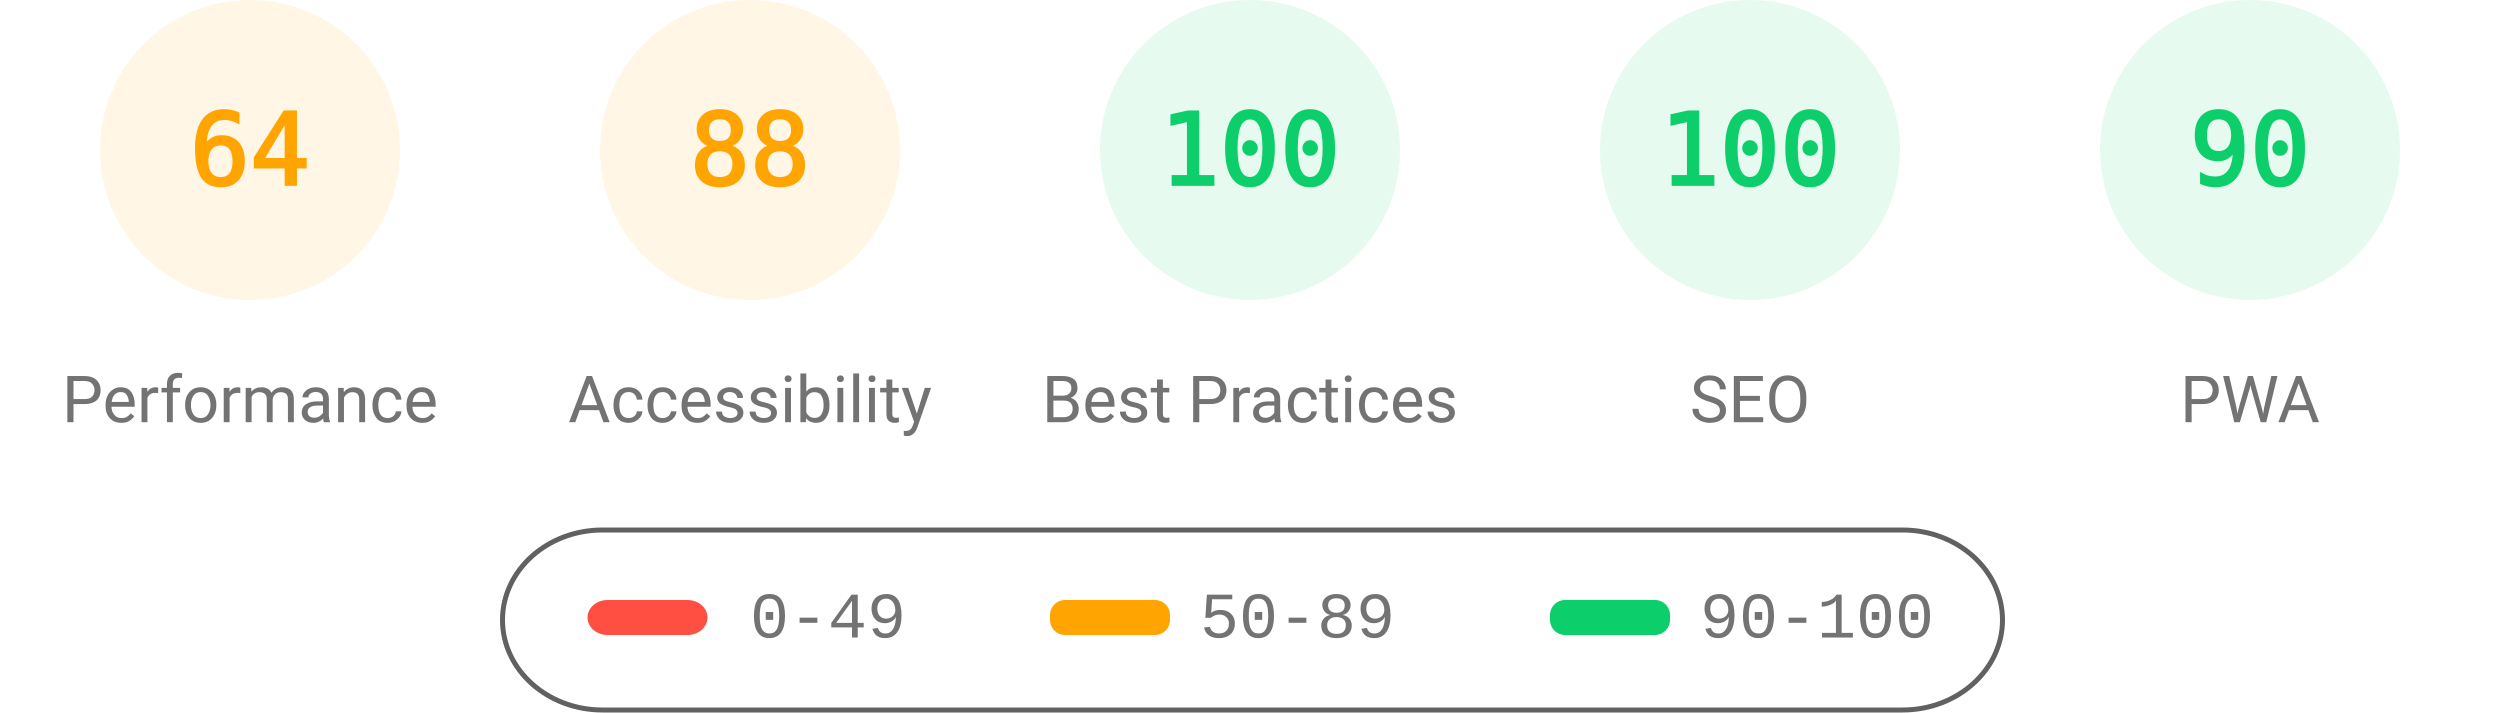
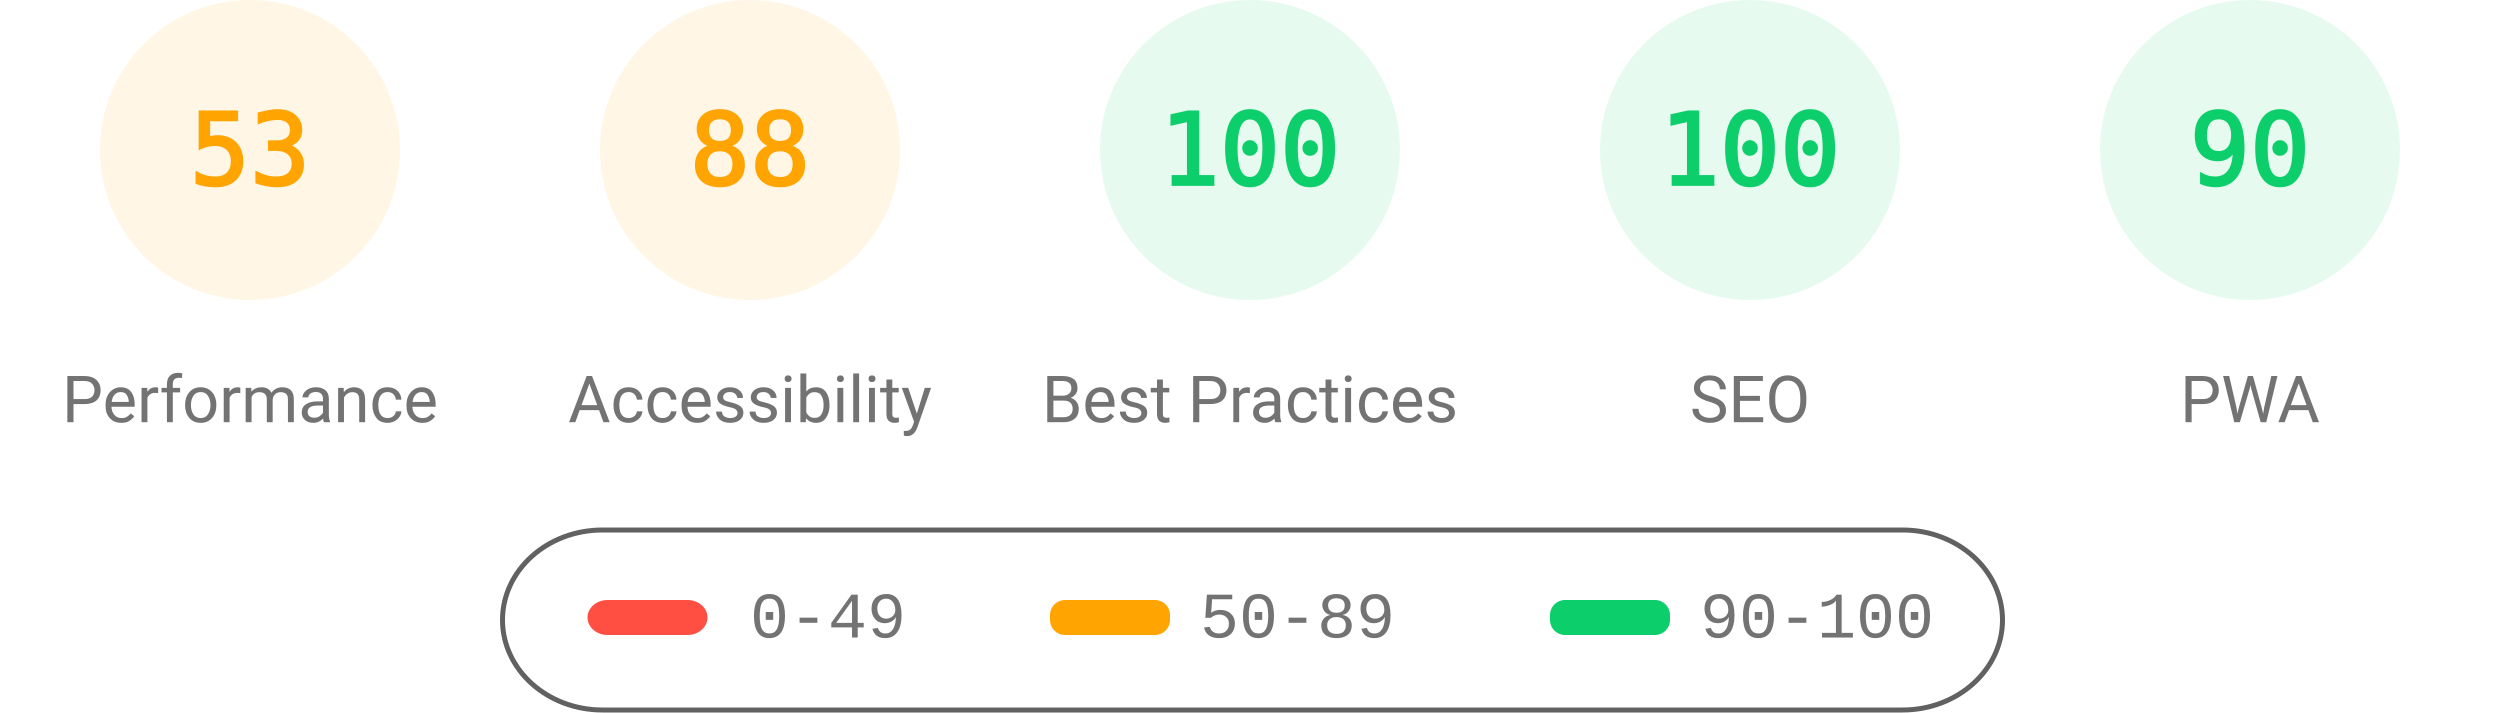
<svg xmlns="http://www.w3.org/2000/svg" fill="none" width="1000" height="285">
  <style>.gauge-base{opacity:.1}.gauge-arc{fill:none;animation-delay:250ms;stroke-linecap:round;transform:rotate(-90deg);transform-origin:100px 60px;animation:load-gauge 1s ease forwards}.guage-text{font-size:40px;font-family:monospace;text-align:center}.guage-red{color:#ff4e42;fill:#ff4e42;stroke:#ff4e42}.guage-orange{color:#ffa400;fill:#ffa400;stroke:#ffa400}.guage-green{color:#0cce6b;fill:#0cce6b;stroke:#0cce6b}.guage-undefined{color:#5c5c5c;fill:#5c5c5c;stroke:#5c5c5c}.guage-title{color:#737373;fill:#737373;stroke:none;font-size:26px;line-height:26px;font-family:Roboto,Halvetica,Arial,sans-serif}@keyframes load-gauge{from{stroke-dasharray:0 352.858}}</style>
  <svg class="guage-div guage-perf guage-orange" viewBox="0 0 200 200" width="200" height="200">
    <circle class="gauge-base" r="56" cx="100" cy="60" stroke-width="8" />
-     <circle class="gauge-arc guage-arc-1" r="56" cx="100" cy="60" stroke-width="8" style="stroke-dasharray:225.189,351.858" />
-     <text class="guage-text" x="100" y="60" alignment-baseline="central" dominant-baseline="central" text-anchor="middle">64</text>
+     <circle class="gauge-arc guage-arc-1" r="56" cx="100" cy="60" stroke-width="8" style="stroke-dasharray:186.485,351.858" />
+     <text class="guage-text" x="100" y="60" alignment-baseline="central" dominant-baseline="central" text-anchor="middle">53</text>
    <text class="guage-title" x="100" y="160" alignment-baseline="central" dominant-baseline="central" text-anchor="middle">Performance</text>
  </svg>
  <svg class="guage-div guage-acc guage-orange" viewBox="0 0 200 200" width="200" height="200" x="200">
    <circle class="gauge-base" r="56" cx="100" cy="60" stroke-width="8" />
    <circle class="gauge-arc guage-arc-2" r="56" cx="100" cy="60" stroke-width="8" style="stroke-dasharray:309.635,351.858" />
    <text class="guage-text" x="100" y="60" alignment-baseline="central" dominant-baseline="central" text-anchor="middle">88</text>
    <text class="guage-title" x="100" y="160" alignment-baseline="central" dominant-baseline="central" text-anchor="middle">Accessibility</text>
  </svg>
  <svg class="guage-div guage-best guage-green" viewBox="0 0 200 200" width="200" height="200" x="400">
    <circle class="gauge-base" r="56" cx="100" cy="60" stroke-width="8" />
    <circle class="gauge-arc guage-arc-3" r="56" cx="100" cy="60" stroke-width="8" style="stroke-dasharray:351.858,351.858" />
    <text class="guage-text" x="100" y="60" alignment-baseline="central" dominant-baseline="central" text-anchor="middle">100</text>
    <text class="guage-title" x="100" y="160" alignment-baseline="central" dominant-baseline="central" text-anchor="middle">Best Practices</text>
  </svg>
  <svg class="guage-div guage-seo guage-green" viewBox="0 0 200 200" width="200" height="200" x="600">
    <circle class="gauge-base" r="56" cx="100" cy="60" stroke-width="8" />
    <circle class="gauge-arc guage-arc-4" r="56" cx="100" cy="60" stroke-width="8" style="stroke-dasharray:351.858,351.858" />
    <text class="guage-text" x="100" y="60" alignment-baseline="central" dominant-baseline="central" text-anchor="middle">100</text>
    <text class="guage-title" x="100" y="160" alignment-baseline="central" dominant-baseline="central" text-anchor="middle">SEO</text>
  </svg>
  <svg class="guage-div guage-pwa guage-green" viewBox="0 0 200 200" width="200" height="200" x="800">
    <circle class="gauge-base" r="56" cx="100" cy="60" stroke-width="8" />
    <circle class="gauge-arc guage-arc-4" r="56" cx="100" cy="60" stroke-width="8" style="stroke-dasharray:316.672,351.858" />
    <text class="guage-text" x="100" y="60" alignment-baseline="central" dominant-baseline="central" text-anchor="middle">90</text>
    <text class="guage-title" x="100" y="160" alignment-baseline="central" dominant-baseline="central" text-anchor="middle">PWA</text>
  </svg>
  <svg width="604" height="76" x="200" y="210">
    <path fill="none" id="canvas_background" d="M-1-1h604v80H-1z" />
    <rect fill-opacity="0" stroke="#616161" stroke-width="2" rx="40" id="svg_2" height="72" width="600" y="2" x="1" fill="#000" />
    <rect stroke="#000" rx="8" id="svg_3" height="14" width="48" y="30" x="35" stroke-opacity="null" stroke-width="0" fill="#ff4e42" />
    <rect stroke="#000" rx="6" id="svg_4" height="14" width="48" y="30" x="220" stroke-opacity="null" stroke-width="0" fill="#ffa400" />
    <rect stroke="#000" rx="6" id="svg_5" height="14" width="48" y="30" x="420" stroke-opacity="null" stroke-width="0" fill="#0cce6b" />
    <text xml:space="preserve" text-anchor="start" font-family="'Courier New', Courier, monospace" font-size="26" id="svg_6" y="45" x="100" stroke-opacity="null" stroke-width="0" stroke="#000" fill="#737373">0-49</text>
    <text xml:space="preserve" text-anchor="start" font-family="'Courier New', Courier, monospace" font-size="26" id="svg_7" y="45" x="280" stroke-opacity="null" stroke-width="0" stroke="#000" fill="#737373">50-89</text>
    <text xml:space="preserve" text-anchor="start" font-family="'Courier New', Courier, monospace" font-size="26" id="svg_8" y="45" x="480" stroke-opacity="null" stroke-width="0" stroke="#000" fill="#737373">90-100</text>
  </svg>
</svg>
